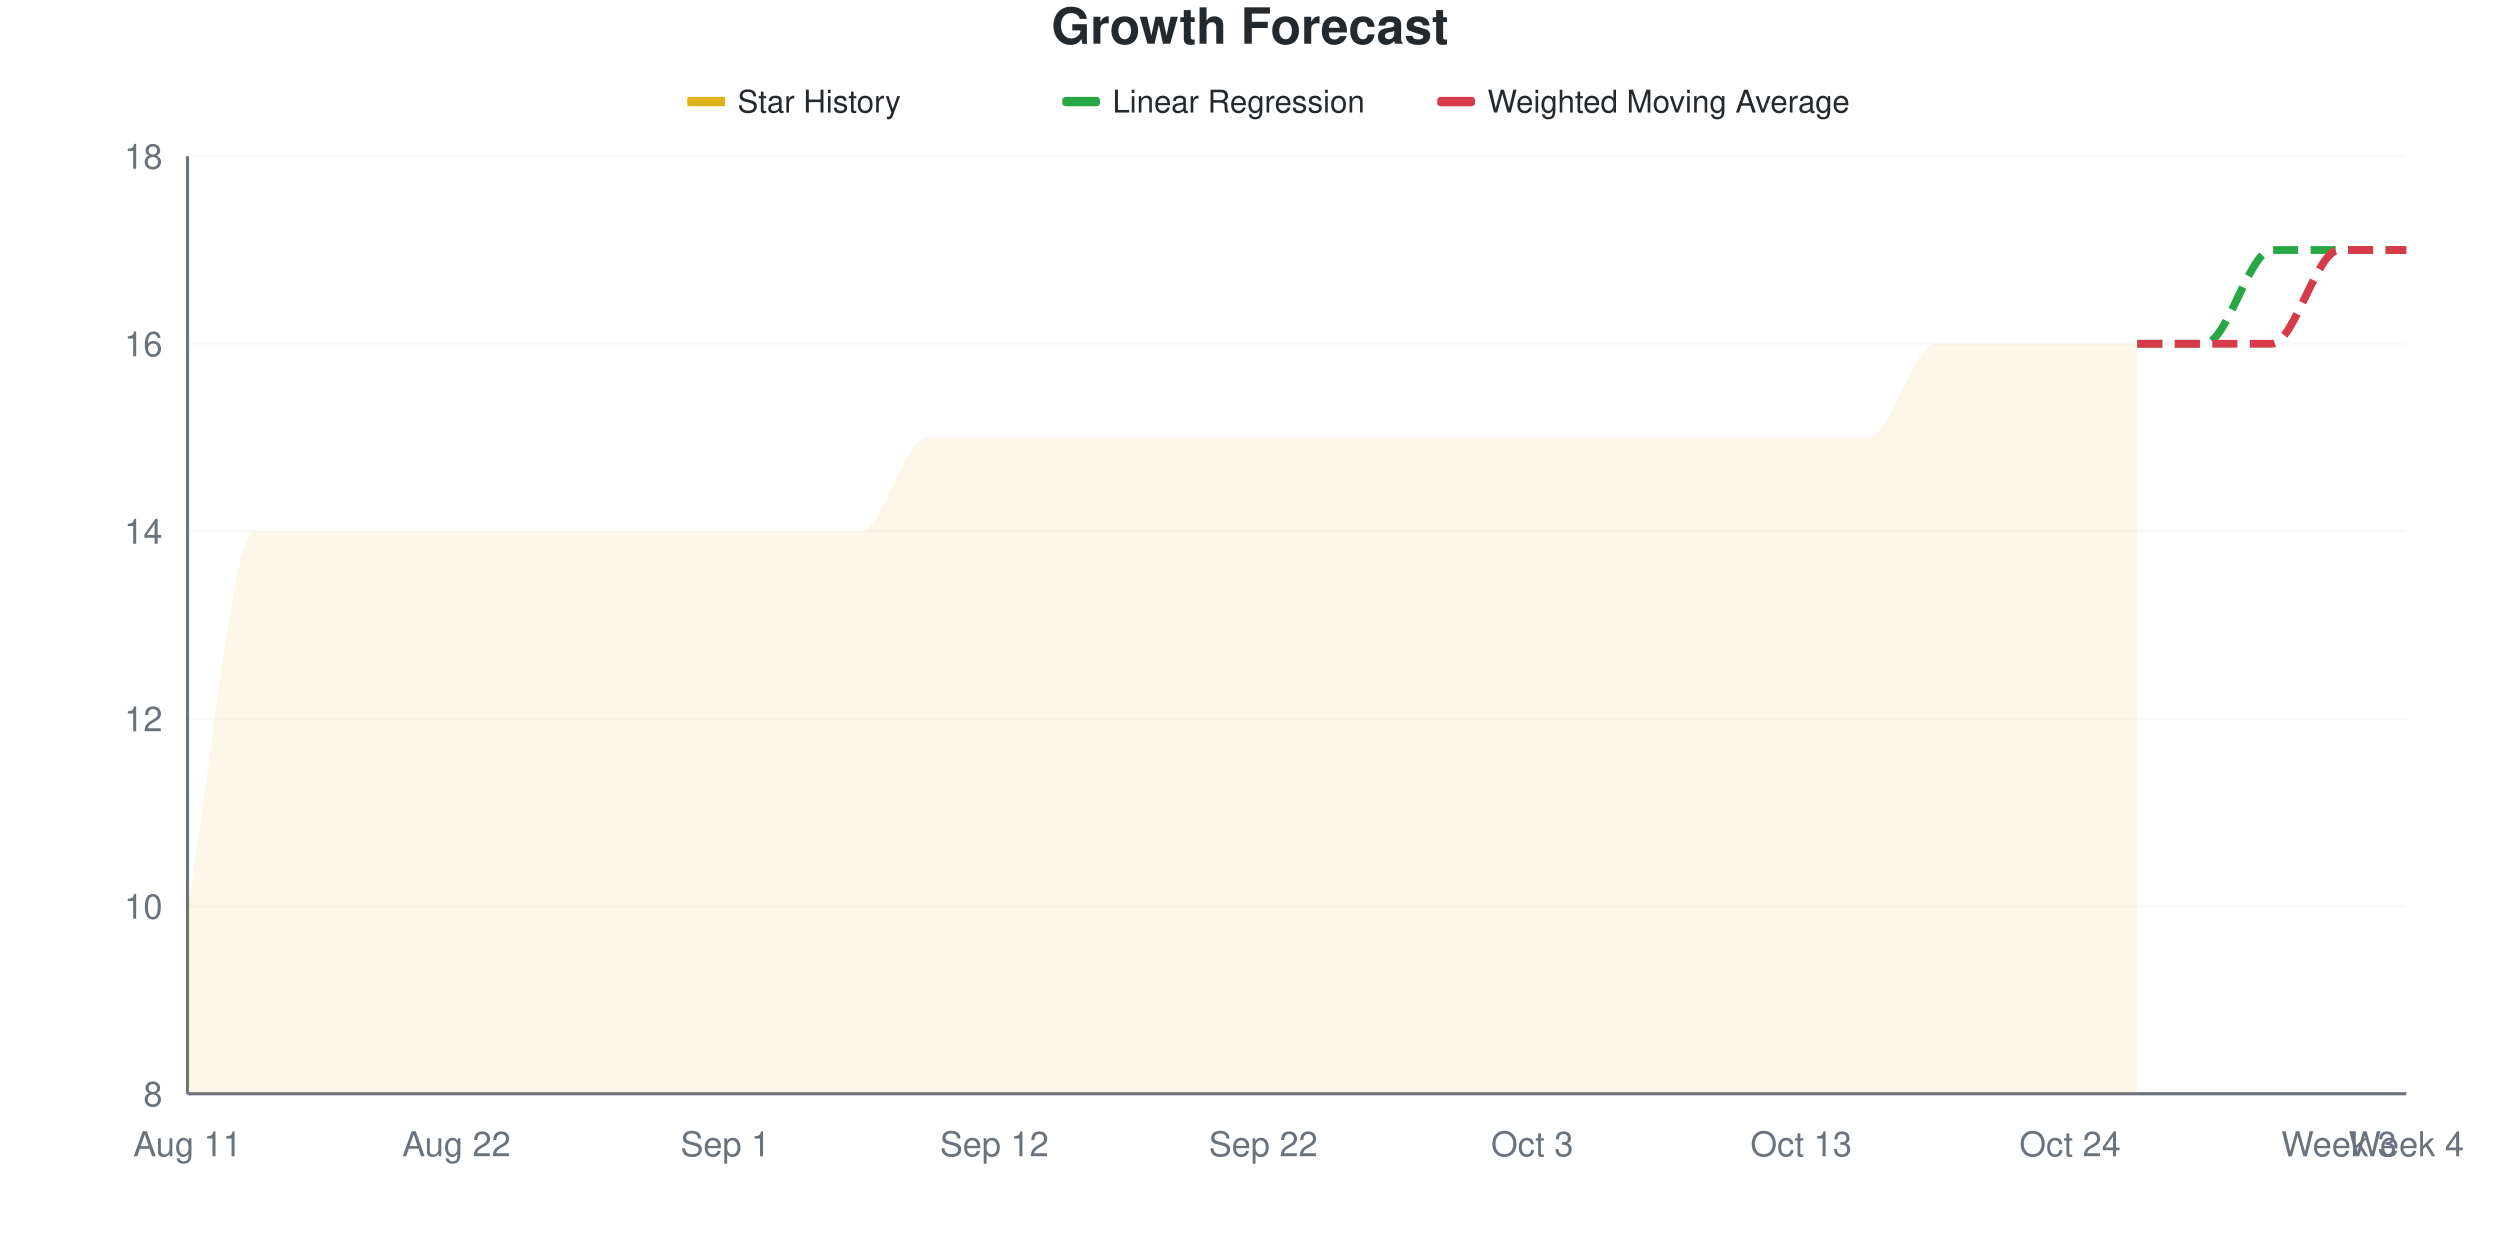
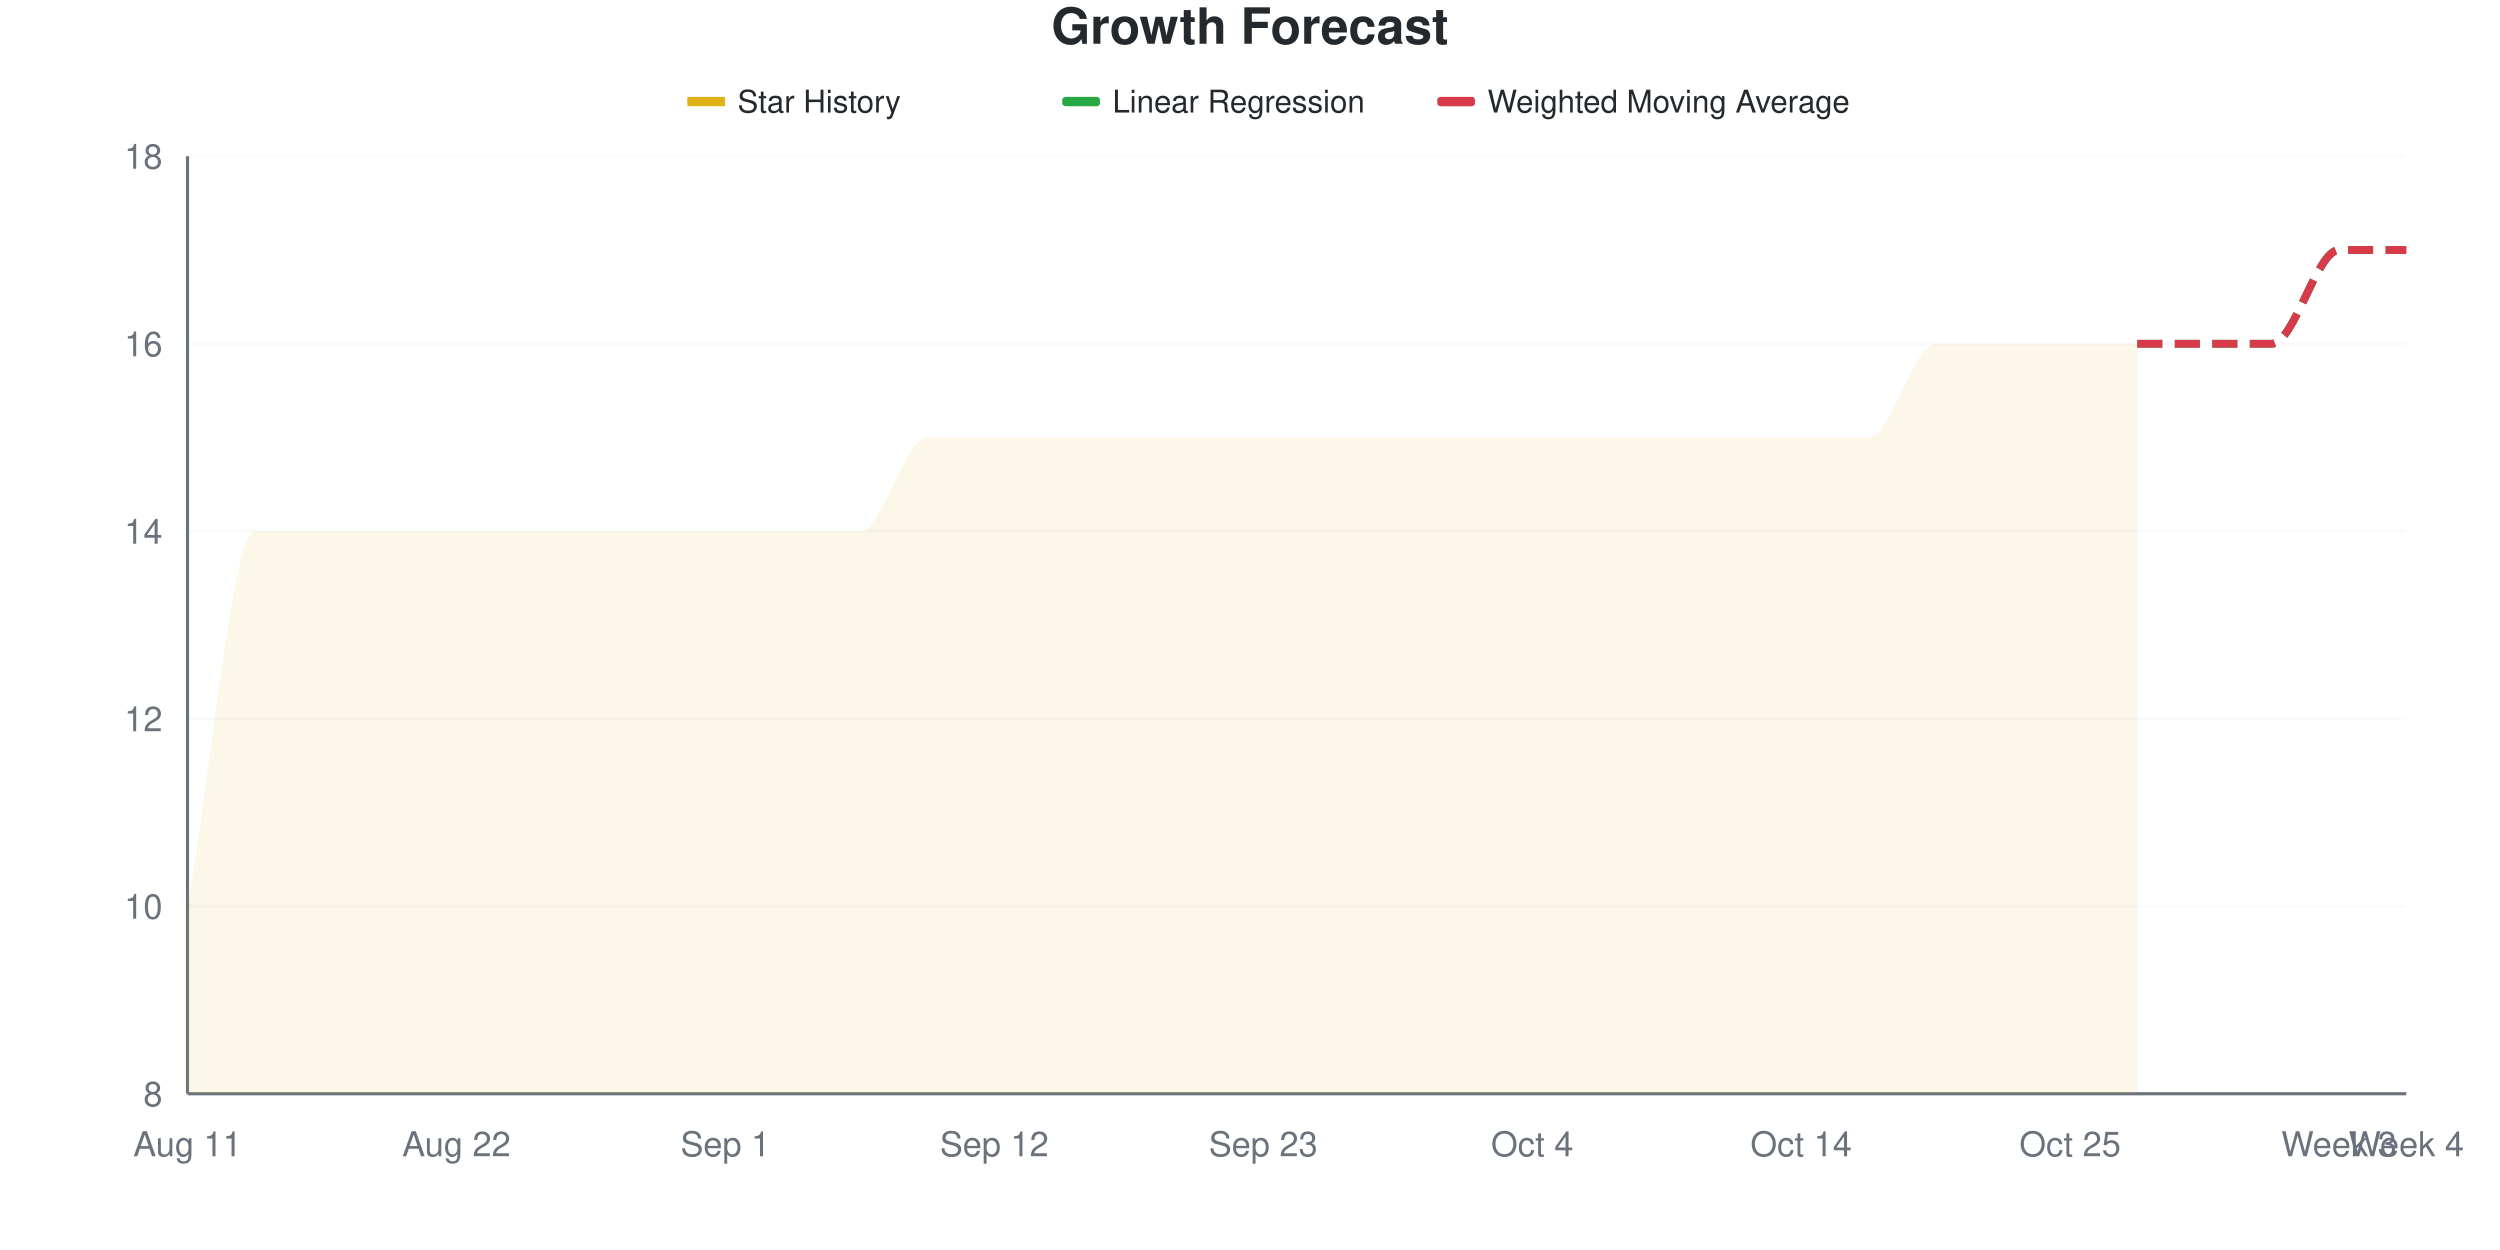
<svg xmlns="http://www.w3.org/2000/svg" viewBox="0 0 800 400" width="800" height="400">
  <style>
    @keyframes drawLine {
      to { stroke-dashoffset: 0; }
    }
    @keyframes fadeInPoint {
      from { opacity: 0; }
      to { opacity: 1; }
    }
    .data-line-0 {
      stroke-dasharray: 1223;
      stroke-dashoffset: 1223;
      animation: drawLine 2s ease-out forwards;
    }
    .data-point {
      opacity: 0;
      animation: fadeInPoint 0.5s ease-out forwards;
    }
    .chart-bg { fill: #fff; }
    .chart-text { fill: #24292e; }
    .chart-muted { fill: #6a737d; }
    .chart-grid { stroke: #eee; }
    .chart-axis { stroke: #6a737d; }
    @media (prefers-color-scheme: dark) {
      .chart-bg { fill: #0d1117; }
      .chart-text { fill: #e6edf3; }
      .chart-muted { fill: #8b949e; }
      .chart-grid { stroke: #21262d; }
      .chart-axis { stroke: #8b949e; }
    }
  </style>
  <rect width="800" height="400" class="chart-bg" />
  <text x="400" y="14" text-anchor="middle" class="chart-text" font-size="16" font-weight="bold" font-family="-apple-system, BlinkMacSystemFont, 'Segoe UI', Helvetica, Arial, sans-serif">Growth Forecast</text>
  <g class="legend">
    <rect x="220" y="31" width="12" height="3" fill="#dfb317" />
    <line x1="220" y1="32.5" x2="232" y2="32.5" stroke="#dfb317" stroke-width="2" />
    <text x="236" y="36" class="chart-text" font-size="10" font-family="-apple-system, BlinkMacSystemFont, 'Segoe UI', Helvetica, Arial, sans-serif">Star History</text>
    <rect x="340" y="31" width="12" height="3" fill="#28a745" rx="1" />
    <line x1="340" y1="32.5" x2="352" y2="32.5" stroke="#28a745" stroke-width="2" stroke-dasharray="4,2" />
    <text x="356" y="36" class="chart-text" font-size="10" font-family="-apple-system, BlinkMacSystemFont, 'Segoe UI', Helvetica, Arial, sans-serif">Linear Regression</text>
    <rect x="460" y="31" width="12" height="3" fill="#d73a49" rx="1" />
    <line x1="460" y1="32.5" x2="472" y2="32.5" stroke="#d73a49" stroke-width="2" stroke-dasharray="4,2" />
    <text x="476" y="36" class="chart-text" font-size="10" font-family="-apple-system, BlinkMacSystemFont, 'Segoe UI', Helvetica, Arial, sans-serif">Weighted Moving Average</text>
  </g>
  <g class="grid">
    <line x1="60" y1="350" x2="770" y2="350" class="chart-grid" stroke-opacity="0.3" />
    <text x="52" y="354" text-anchor="end" class="chart-muted" font-size="11" font-family="-apple-system, BlinkMacSystemFont, 'Segoe UI', Helvetica, Arial, sans-serif">8</text>
    <line x1="60" y1="290" x2="770" y2="290" class="chart-grid" stroke-opacity="0.3" />
    <text x="52" y="294" text-anchor="end" class="chart-muted" font-size="11" font-family="-apple-system, BlinkMacSystemFont, 'Segoe UI', Helvetica, Arial, sans-serif">10</text>
    <line x1="60" y1="230" x2="770" y2="230" class="chart-grid" stroke-opacity="0.3" />
    <text x="52" y="234" text-anchor="end" class="chart-muted" font-size="11" font-family="-apple-system, BlinkMacSystemFont, 'Segoe UI', Helvetica, Arial, sans-serif">12</text>
    <line x1="60" y1="170" x2="770" y2="170" class="chart-grid" stroke-opacity="0.3" />
    <text x="52" y="174" text-anchor="end" class="chart-muted" font-size="11" font-family="-apple-system, BlinkMacSystemFont, 'Segoe UI', Helvetica, Arial, sans-serif">14</text>
    <line x1="60" y1="110" x2="770" y2="110" class="chart-grid" stroke-opacity="0.3" />
    <text x="52" y="114" text-anchor="end" class="chart-muted" font-size="11" font-family="-apple-system, BlinkMacSystemFont, 'Segoe UI', Helvetica, Arial, sans-serif">16</text>
    <line x1="60" y1="50" x2="770" y2="50" class="chart-grid" stroke-opacity="0.3" />
    <text x="52" y="54" text-anchor="end" class="chart-muted" font-size="11" font-family="-apple-system, BlinkMacSystemFont, 'Segoe UI', Helvetica, Arial, sans-serif">18</text>
  </g>
  <g class="milestones">
    
  </g>
  <g class="x-axis">
    <text x="60" y="370" text-anchor="middle" class="chart-muted" font-size="11" font-family="-apple-system, BlinkMacSystemFont, 'Segoe UI', Helvetica, Arial, sans-serif">Aug 11</text>
    <text x="146.061" y="370" text-anchor="middle" class="chart-muted" font-size="11" font-family="-apple-system, BlinkMacSystemFont, 'Segoe UI', Helvetica, Arial, sans-serif">Aug 22</text>
    <text x="232.121" y="370" text-anchor="middle" class="chart-muted" font-size="11" font-family="-apple-system, BlinkMacSystemFont, 'Segoe UI', Helvetica, Arial, sans-serif">Sep 1</text>
    <text x="318.182" y="370" text-anchor="middle" class="chart-muted" font-size="11" font-family="-apple-system, BlinkMacSystemFont, 'Segoe UI', Helvetica, Arial, sans-serif">Sep 12</text>
-     <text x="404.242" y="370" text-anchor="middle" class="chart-muted" font-size="11" font-family="-apple-system, BlinkMacSystemFont, 'Segoe UI', Helvetica, Arial, sans-serif">Sep 22</text>
-     <text x="490.303" y="370" text-anchor="middle" class="chart-muted" font-size="11" font-family="-apple-system, BlinkMacSystemFont, 'Segoe UI', Helvetica, Arial, sans-serif">Oct 3</text>
-     <text x="576.364" y="370" text-anchor="middle" class="chart-muted" font-size="11" font-family="-apple-system, BlinkMacSystemFont, 'Segoe UI', Helvetica, Arial, sans-serif">Oct 13</text>
-     <text x="662.424" y="370" text-anchor="middle" class="chart-muted" font-size="11" font-family="-apple-system, BlinkMacSystemFont, 'Segoe UI', Helvetica, Arial, sans-serif">Oct 24</text>
+     <text x="404.242" y="370" text-anchor="middle" class="chart-muted" font-size="11" font-family="-apple-system, BlinkMacSystemFont, 'Segoe UI', Helvetica, Arial, sans-serif">Sep 23</text>
+     <text x="490.303" y="370" text-anchor="middle" class="chart-muted" font-size="11" font-family="-apple-system, BlinkMacSystemFont, 'Segoe UI', Helvetica, Arial, sans-serif">Oct 4</text>
+     <text x="576.364" y="370" text-anchor="middle" class="chart-muted" font-size="11" font-family="-apple-system, BlinkMacSystemFont, 'Segoe UI', Helvetica, Arial, sans-serif">Oct 14</text>
+     <text x="662.424" y="370" text-anchor="middle" class="chart-muted" font-size="11" font-family="-apple-system, BlinkMacSystemFont, 'Segoe UI', Helvetica, Arial, sans-serif">Oct 25</text>
    <text x="748.485" y="370" text-anchor="middle" class="chart-muted" font-size="11" font-family="-apple-system, BlinkMacSystemFont, 'Segoe UI', Helvetica, Arial, sans-serif">Week 3</text>
    <text x="770" y="370" text-anchor="middle" class="chart-muted" font-size="11" font-family="-apple-system, BlinkMacSystemFont, 'Segoe UI', Helvetica, Arial, sans-serif">Week 4</text>
  </g>
  <line x1="60" y1="50" x2="60" y2="350" class="chart-axis" stroke-width="1" />
  <line x1="60" y1="350" x2="770" y2="350" class="chart-axis" stroke-width="1" />
  <path d="M60,350 L60,290 C67.172,250 74.343,170 81.515,170 C88.687,170 95.859,170 103.03,170 C110.202,170 117.374,170 124.545,170 C131.717,170 138.889,170 146.061,170 C153.232,170 160.404,170 167.576,170 C174.747,170 181.919,170 189.091,170 C196.263,170 203.434,170 210.606,170 C217.778,170 224.949,170 232.121,170 C239.293,170 246.465,170 253.636,170 C260.808,170 267.98,170 275.152,170 C282.323,170 289.495,140 296.667,140 C303.838,140 311.01,140 318.182,140 C325.354,140 332.525,140 339.697,140 C346.869,140 354.04,140 361.212,140 C368.384,140 375.556,140 382.727,140 C389.899,140 397.071,140 404.242,140 C411.414,140 418.586,140 425.758,140 C432.929,140 440.101,140 447.273,140 C454.444,140 461.616,140 468.788,140 C475.96,140 483.131,140 490.303,140 C497.475,140 504.646,140 511.818,140 C518.99,140 526.162,140 533.333,140 C540.505,140 547.677,140 554.848,140 C562.02,140 569.192,140 576.364,140 C583.535,140 590.707,140 597.879,140 C605.051,140 612.222,110 619.394,110 C626.566,110 633.737,110 640.909,110 C648.081,110 655.253,110 662.424,110 C669.596,110 676.768,110 683.939,110 L683.939,350 L60,350 Z" fill="#dfb317" fill-opacity="0.1" />
  <path d="M60,350 L60,290 C67.172,250 74.343,170 81.515,170 C88.687,170 95.859,170 103.03,170 C110.202,170 117.374,170 124.545,170 C131.717,170 138.889,170 146.061,170 C153.232,170 160.404,170 167.576,170 C174.747,170 181.919,170 189.091,170 C196.263,170 203.434,170 210.606,170 C217.778,170 224.949,170 232.121,170 C239.293,170 246.465,170 253.636,170 C260.808,170 267.98,170 275.152,170 C282.323,170 289.495,140 296.667,140 C303.838,140 311.01,140 318.182,140 C325.354,140 332.525,140 339.697,140 C346.869,140 354.04,140 361.212,140 C368.384,140 375.556,140 382.727,140 C389.899,140 397.071,140 404.242,140 C411.414,140 418.586,140 425.758,140 C432.929,140 440.101,140 447.273,140 C454.444,140 461.616,140 468.788,140 C475.96,140 483.131,140 490.303,140 C497.475,140 504.646,140 511.818,140 C518.99,140 526.162,140 533.333,140 C540.505,140 547.677,140 554.848,140 C562.02,140 569.192,140 576.364,140 C583.535,140 590.707,140 597.879,140 C605.051,140 612.222,110 619.394,110 C626.566,110 633.737,110 640.909,110 C648.081,110 655.253,110 662.424,110 C669.596,110 676.768,110 683.939,110" fill="none" stroke="#dfb317" stroke-width="2.5" class="data-line-0" />
-   <path d="M683.939,110 C691.111,110 698.283,110 705.455,110 C712.626,110 719.798,80 726.97,80 C734.141,80 741.313,80 748.485,80 C755.657,80 762.828,80 770,80" fill="none" stroke="#28a745" stroke-width="2.5" stroke-dasharray="8,4" />
+   <path d="M683.939,110 C691.111,110 698.283,110 705.455,110 C712.626,110 719.798,110 726.97,110 C734.141,110 741.313,80 748.485,80 C755.657,80 762.828,80 770,80" fill="none" stroke="#28a745" stroke-width="2.5" stroke-dasharray="8,4" />
  <path d="M683.939,110 C691.111,110 698.283,110 705.455,110 C712.626,110 719.798,110 726.97,110 C734.141,110 741.313,80 748.485,80 C755.657,80 762.828,80 770,80" fill="none" stroke="#d73a49" stroke-width="2.5" stroke-dasharray="8,4" />
  <g class="points">
    <circle cx="60" cy="290" r="4" fill="#dfb317" class="data-point" style="animation-delay: 1.50s" />
    <circle cx="81.515" cy="170" r="4" fill="#dfb317" class="data-point" style="animation-delay: 1.55s" />
    <circle cx="103.03" cy="170" r="4" fill="#dfb317" class="data-point" style="animation-delay: 1.60s" />
    <circle cx="124.545" cy="170" r="4" fill="#dfb317" class="data-point" style="animation-delay: 1.65s" />
    <circle cx="146.061" cy="170" r="4" fill="#dfb317" class="data-point" style="animation-delay: 1.70s" />
    <circle cx="167.576" cy="170" r="4" fill="#dfb317" class="data-point" style="animation-delay: 1.75s" />
    <circle cx="189.091" cy="170" r="4" fill="#dfb317" class="data-point" style="animation-delay: 1.80s" />
    <circle cx="210.606" cy="170" r="4" fill="#dfb317" class="data-point" style="animation-delay: 1.85s" />
    <circle cx="232.121" cy="170" r="4" fill="#dfb317" class="data-point" style="animation-delay: 1.90s" />
    <circle cx="253.636" cy="170" r="4" fill="#dfb317" class="data-point" style="animation-delay: 1.95s" />
    <circle cx="275.152" cy="170" r="4" fill="#dfb317" class="data-point" style="animation-delay: 2.00s" />
    <circle cx="296.667" cy="140" r="4" fill="#dfb317" class="data-point" style="animation-delay: 2.05s" />
    <circle cx="318.182" cy="140" r="4" fill="#dfb317" class="data-point" style="animation-delay: 2.10s" />
    <circle cx="339.697" cy="140" r="4" fill="#dfb317" class="data-point" style="animation-delay: 2.15s" />
    <circle cx="361.212" cy="140" r="4" fill="#dfb317" class="data-point" style="animation-delay: 2.20s" />
    <circle cx="382.727" cy="140" r="4" fill="#dfb317" class="data-point" style="animation-delay: 2.25s" />
    <circle cx="404.242" cy="140" r="4" fill="#dfb317" class="data-point" style="animation-delay: 2.30s" />
    <circle cx="425.758" cy="140" r="4" fill="#dfb317" class="data-point" style="animation-delay: 2.35s" />
    <circle cx="447.273" cy="140" r="4" fill="#dfb317" class="data-point" style="animation-delay: 2.40s" />
    <circle cx="468.788" cy="140" r="4" fill="#dfb317" class="data-point" style="animation-delay: 2.45s" />
    <circle cx="490.303" cy="140" r="4" fill="#dfb317" class="data-point" style="animation-delay: 2.50s" />
    <circle cx="511.818" cy="140" r="4" fill="#dfb317" class="data-point" style="animation-delay: 2.55s" />
    <circle cx="533.333" cy="140" r="4" fill="#dfb317" class="data-point" style="animation-delay: 2.60s" />
    <circle cx="554.848" cy="140" r="4" fill="#dfb317" class="data-point" style="animation-delay: 2.65s" />
    <circle cx="576.364" cy="140" r="4" fill="#dfb317" class="data-point" style="animation-delay: 2.70s" />
    <circle cx="597.879" cy="140" r="4" fill="#dfb317" class="data-point" style="animation-delay: 2.75s" />
    <circle cx="619.394" cy="110" r="4" fill="#dfb317" class="data-point" style="animation-delay: 2.80s" />
    <circle cx="640.909" cy="110" r="4" fill="#dfb317" class="data-point" style="animation-delay: 2.85s" />
    <circle cx="662.424" cy="110" r="4" fill="#dfb317" class="data-point" style="animation-delay: 2.90s" />
    <circle cx="683.939" cy="110" r="4" fill="#dfb317" class="data-point" style="animation-delay: 2.95s" />
  </g>
</svg>
